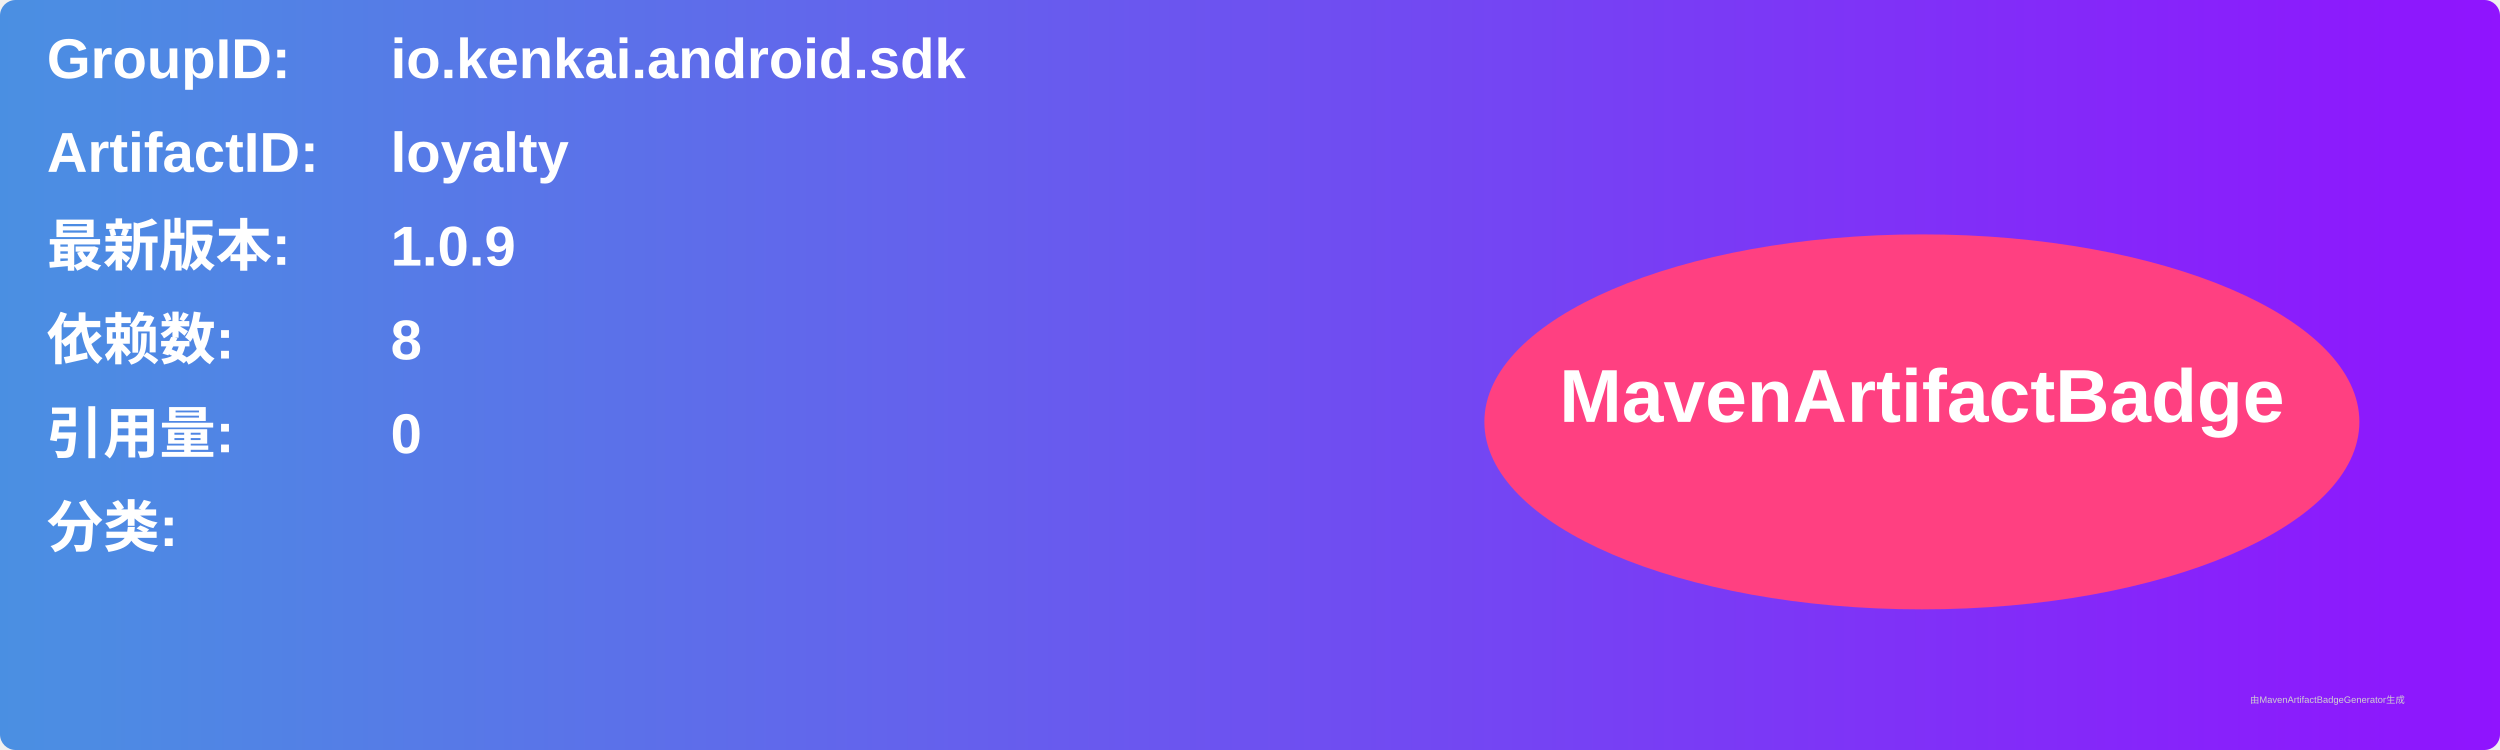
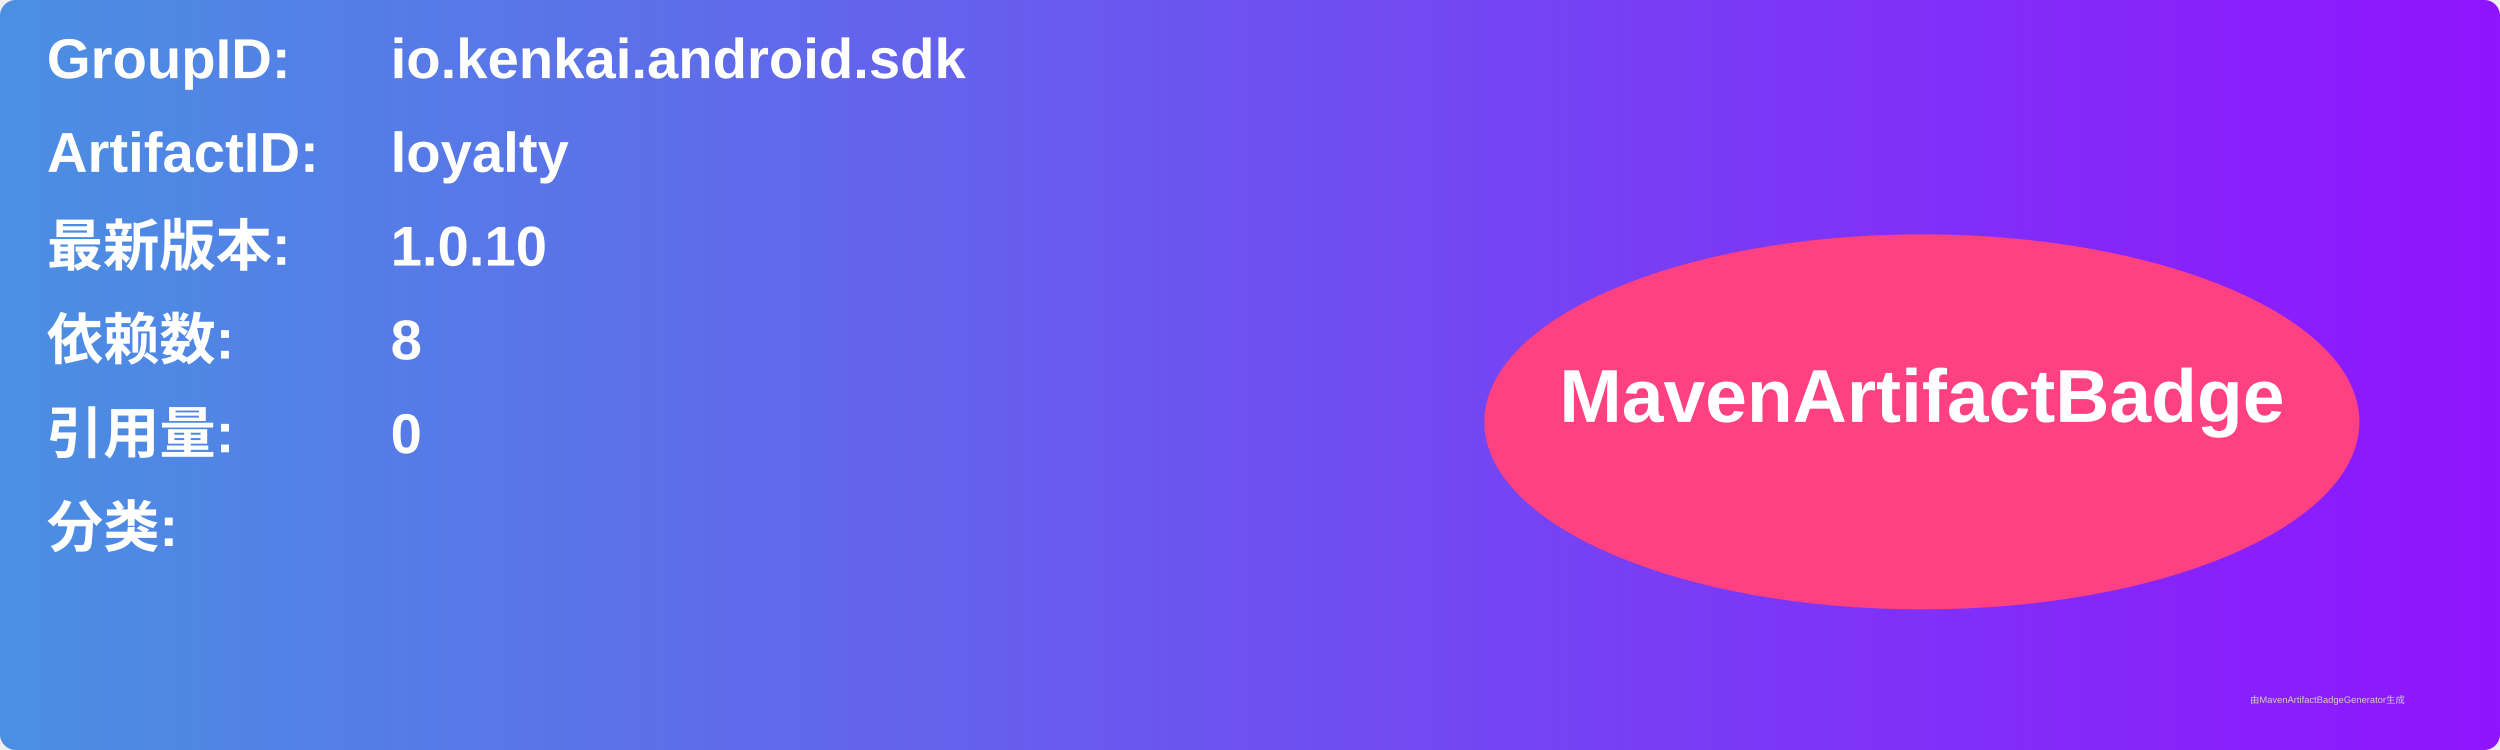
<svg xmlns="http://www.w3.org/2000/svg" width="800" height="240" viewBox="0 0 800 240">
  <linearGradient id="grad" x1="0%" y1="0%" x2="100%" y2="0%">
    <stop offset="0%" stop-color="#4a90e2" />
    <stop offset="100%" stop-color="#9013fe" />
  </linearGradient>
  <rect width="100%" height="100%" rx="5" ry="5" fill="url(#grad)" />
  <g transform="translate(15, 15)">
    <text x="0" y="10" font-family="Arial" font-size="18" fill="white" font-weight="bold" width="260">GroupID:</text>
    <text x="110" y="10" font-family="Arial" font-size="18" fill="white" font-weight="bold" width="460">io.kenkai.android.sdk</text>
    <text x="0" y="40" font-family="Arial" font-size="18" fill="white" font-weight="bold" width="260">ArtifactID:</text>
    <text x="110" y="40" font-family="Arial" font-size="18" fill="white" font-weight="bold" width="460">loyalty</text>
    <text x="0" y="70" font-family="Arial" font-size="18" fill="white" font-weight="bold">最新版本:</text>
    <text x="110" y="70" font-family="Arial" font-size="18" fill="white" font-weight="bold">
-       <tspan font-weight="bold">1.0.9</tspan>
+       <tspan font-weight="bold">1.0.10</tspan>
    </text>
    <text x="0" y="100" font-family="Arial" font-size="18" fill="white" font-weight="bold">依赖数: </text>
    <text x="110" y="100" font-family="Arial" font-size="18" fill="white">
      <tspan font-weight="bold">8</tspan>
    </text>
    <text x="0" y="130" font-family="Arial" font-size="18" fill="white" font-weight="bold">引用量: </text>
    <text x="110" y="130" font-family="Arial" font-size="18" fill="white">
      <tspan font-weight="bold">0</tspan>
    </text>
    <text x="0" y="160" font-family="Arial" font-size="18" fill="white" font-weight="bold">分类:</text>
    <text x="10" y="190" font-family="Arial" font-size="10" fill="white">
      <tspan font-weight="bold" />
    </text>
    <ellipse cx="600" cy="120" rx="140" ry="60" fill="#ff4081" />
    <text x="600" y="120" text-anchor="middle" font-family="Arial" font-size="24" fill="white" font-weight="bold">MavenArtifactBadge</text>
  </g>
  <text x="720" y="225" font-family="Arial" font-size="3" fill="#d0d0d0">由MavenArtifactBadgeGenerator生成</text>
</svg>
